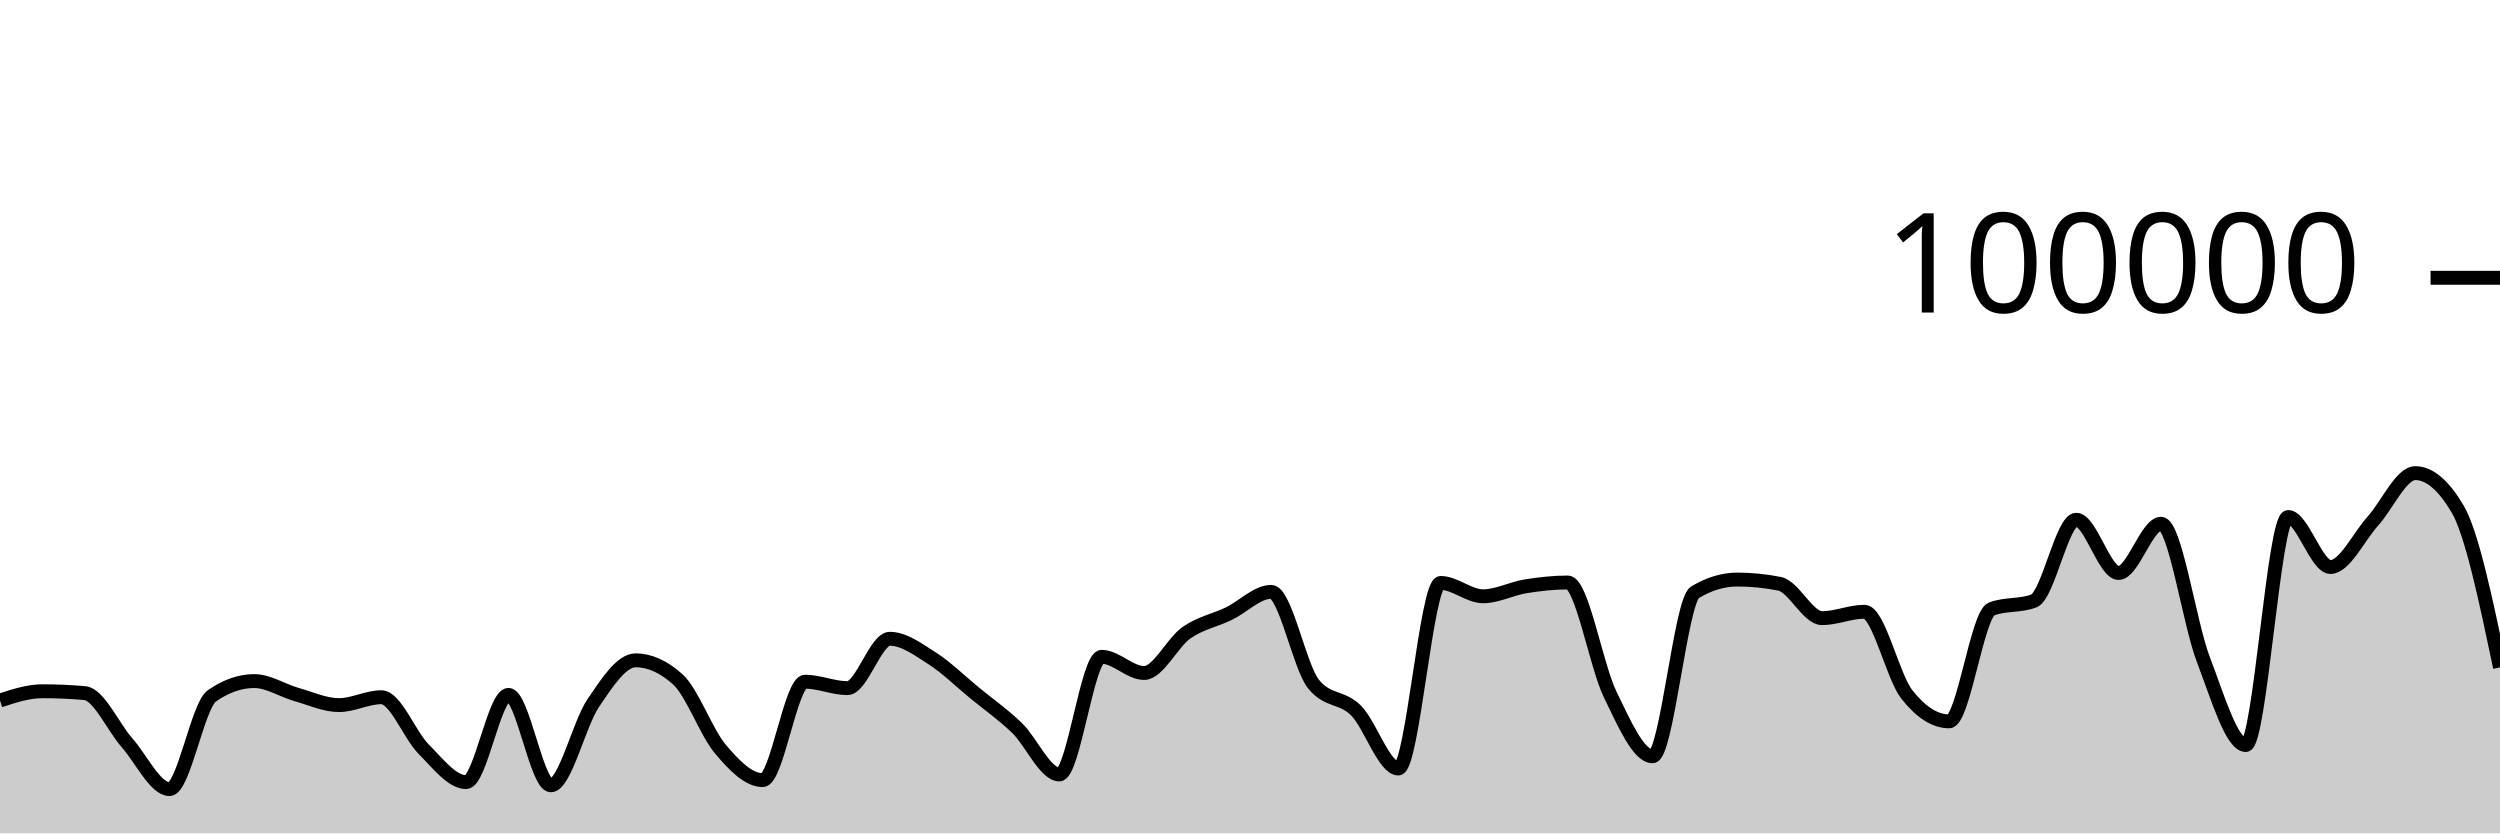
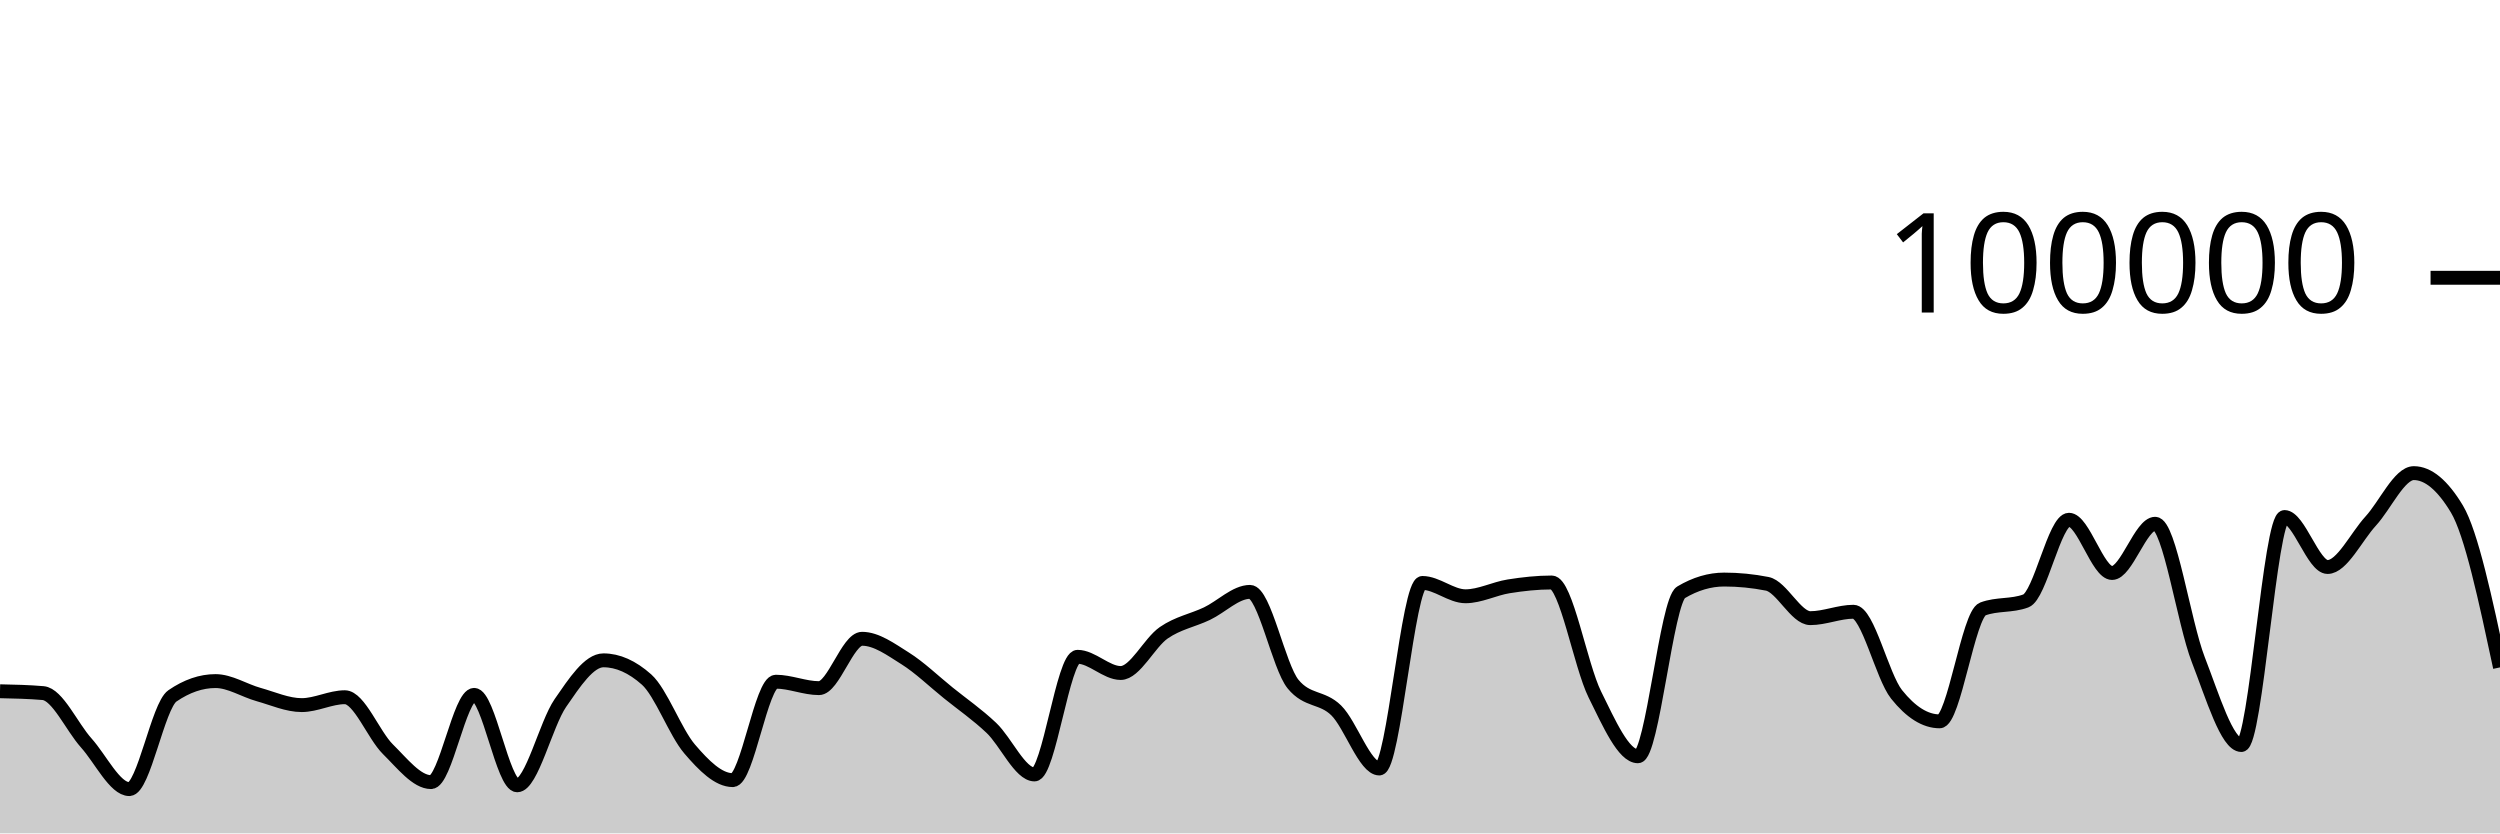
<svg xmlns="http://www.w3.org/2000/svg" viewBox="0 0 180 60">
  <g transform="translate(0,20)">
-     <path class="area" fill="rgba(0, 0, 0, 0.2)" d="M0,30.436C1.017,30.103,2.034,29.77,3.051,29.77C4.068,29.77,5.085,29.814,6.102,29.903C7.119,29.991,8.136,32.335,9.153,33.488C10.169,34.64,11.186,36.816,12.203,36.816C13.22,36.816,14.237,30.812,15.254,30.103C16.271,29.393,17.288,29.038,18.305,29.038C19.322,29.038,20.339,29.719,21.356,30.007C22.373,30.295,23.39,30.768,24.407,30.768C25.424,30.768,26.441,30.2,27.458,30.2C28.475,30.2,29.492,32.926,30.508,33.945C31.525,34.964,32.542,36.312,33.559,36.312C34.576,36.312,35.593,30.031,36.61,30.031C37.627,30.031,38.644,36.542,39.661,36.542C40.678,36.542,41.695,32.119,42.712,30.62C43.729,29.12,44.746,27.544,45.763,27.544C46.78,27.544,47.797,28.005,48.814,28.926C49.831,29.847,50.847,32.721,51.864,33.928C52.881,35.135,53.898,36.169,54.915,36.169C55.932,36.169,56.949,29.082,57.966,29.082C58.983,29.082,60,29.546,61.017,29.546C62.034,29.546,63.051,25.992,64.068,25.992C65.085,25.992,66.102,26.755,67.119,27.404C68.136,28.053,69.153,29.054,70.169,29.888C71.186,30.722,72.203,31.43,73.22,32.408C74.237,33.387,75.254,35.76,76.271,35.76C77.288,35.76,78.305,27.29,79.322,27.29C80.339,27.29,81.356,28.456,82.373,28.456C83.39,28.456,84.407,26.27,85.424,25.558C86.441,24.846,87.458,24.675,88.475,24.184C89.492,23.693,90.508,22.615,91.525,22.615C92.542,22.615,93.559,27.998,94.576,29.258C95.593,30.518,96.61,30.135,97.627,31.148C98.644,32.16,99.661,35.332,100.678,35.332C101.695,35.332,102.712,21.972,103.729,21.972C104.746,21.972,105.763,22.932,106.78,22.932C107.797,22.932,108.814,22.383,109.831,22.217C110.847,22.052,111.864,21.939,112.881,21.939C113.898,21.939,114.915,27.917,115.932,30.002C116.949,32.088,117.966,34.452,118.983,34.452C120,34.452,121.017,23.262,122.034,22.648C123.051,22.034,124.068,21.728,125.085,21.728C126.102,21.728,127.119,21.83,128.136,22.034C129.153,22.238,130.169,24.507,131.186,24.507C132.203,24.507,133.22,24.046,134.237,24.046C135.254,24.046,136.271,28.698,137.288,29.994C138.305,31.289,139.322,31.936,140.339,31.936C141.356,31.936,142.373,24.233,143.39,23.846C144.407,23.459,145.424,23.653,146.441,23.266C147.458,22.879,148.475,17.422,149.492,17.422C150.508,17.422,151.525,21.256,152.542,21.256C153.559,21.256,154.576,17.71,155.593,17.71C156.61,17.71,157.627,24.84,158.644,27.495C159.661,30.151,160.678,33.642,161.695,33.642C162.712,33.642,163.729,17.225,164.746,17.225C165.763,17.225,166.78,20.824,167.797,20.824C168.814,20.824,169.831,18.644,170.847,17.517C171.864,16.391,172.881,14.065,173.898,14.065C174.915,14.065,175.932,14.926,176.949,16.646C177.966,18.367,178.983,23.21,180,28.052L180,40C178.983,40,177.966,40,176.949,40C175.932,40,174.915,40,173.898,40C172.881,40,171.864,40,170.847,40C169.831,40,168.814,40,167.797,40C166.78,40,165.763,40,164.746,40C163.729,40,162.712,40,161.695,40C160.678,40,159.661,40,158.644,40C157.627,40,156.61,40,155.593,40C154.576,40,153.559,40,152.542,40C151.525,40,150.508,40,149.492,40C148.475,40,147.458,40,146.441,40C145.424,40,144.407,40,143.39,40C142.373,40,141.356,40,140.339,40C139.322,40,138.305,40,137.288,40C136.271,40,135.254,40,134.237,40C133.22,40,132.203,40,131.186,40C130.169,40,129.153,40,128.136,40C127.119,40,126.102,40,125.085,40C124.068,40,123.051,40,122.034,40C121.017,40,120,40,118.983,40C117.966,40,116.949,40,115.932,40C114.915,40,113.898,40,112.881,40C111.864,40,110.847,40,109.831,40C108.814,40,107.797,40,106.78,40C105.763,40,104.746,40,103.729,40C102.712,40,101.695,40,100.678,40C99.661,40,98.644,40,97.627,40C96.61,40,95.593,40,94.576,40C93.559,40,92.542,40,91.525,40C90.508,40,89.492,40,88.475,40C87.458,40,86.441,40,85.424,40C84.407,40,83.39,40,82.373,40C81.356,40,80.339,40,79.322,40C78.305,40,77.288,40,76.271,40C75.254,40,74.237,40,73.22,40C72.203,40,71.186,40,70.169,40C69.153,40,68.136,40,67.119,40C66.102,40,65.085,40,64.068,40C63.051,40,62.034,40,61.017,40C60,40,58.983,40,57.966,40C56.949,40,55.932,40,54.915,40C53.898,40,52.881,40,51.864,40C50.847,40,49.831,40,48.814,40C47.797,40,46.78,40,45.763,40C44.746,40,43.729,40,42.712,40C41.695,40,40.678,40,39.661,40C38.644,40,37.627,40,36.61,40C35.593,40,34.576,40,33.559,40C32.542,40,31.525,40,30.508,40C29.492,40,28.475,40,27.458,40C26.441,40,25.424,40,24.407,40C23.39,40,22.373,40,21.356,40C20.339,40,19.322,40,18.305,40C17.288,40,16.271,40,15.254,40C14.237,40,13.22,40,12.203,40C11.186,40,10.169,40,9.153,40C8.136,40,7.119,40,6.102,40C5.085,40,4.068,40,3.051,40C2.034,40,1.017,40,0,40Z" />
-     <path class="line" stroke="black" fill="none" d="M0,30.436C1.017,30.103,2.034,29.77,3.051,29.77C4.068,29.77,5.085,29.814,6.102,29.903C7.119,29.991,8.136,32.335,9.153,33.488C10.169,34.64,11.186,36.816,12.203,36.816C13.22,36.816,14.237,30.812,15.254,30.103C16.271,29.393,17.288,29.038,18.305,29.038C19.322,29.038,20.339,29.719,21.356,30.007C22.373,30.295,23.39,30.768,24.407,30.768C25.424,30.768,26.441,30.2,27.458,30.2C28.475,30.2,29.492,32.926,30.508,33.945C31.525,34.964,32.542,36.312,33.559,36.312C34.576,36.312,35.593,30.031,36.61,30.031C37.627,30.031,38.644,36.542,39.661,36.542C40.678,36.542,41.695,32.119,42.712,30.62C43.729,29.12,44.746,27.544,45.763,27.544C46.78,27.544,47.797,28.005,48.814,28.926C49.831,29.847,50.847,32.721,51.864,33.928C52.881,35.135,53.898,36.169,54.915,36.169C55.932,36.169,56.949,29.082,57.966,29.082C58.983,29.082,60,29.546,61.017,29.546C62.034,29.546,63.051,25.992,64.068,25.992C65.085,25.992,66.102,26.755,67.119,27.404C68.136,28.053,69.153,29.054,70.169,29.888C71.186,30.722,72.203,31.43,73.22,32.408C74.237,33.387,75.254,35.76,76.271,35.76C77.288,35.76,78.305,27.29,79.322,27.29C80.339,27.29,81.356,28.456,82.373,28.456C83.39,28.456,84.407,26.27,85.424,25.558C86.441,24.846,87.458,24.675,88.475,24.184C89.492,23.693,90.508,22.615,91.525,22.615C92.542,22.615,93.559,27.998,94.576,29.258C95.593,30.518,96.61,30.135,97.627,31.148C98.644,32.16,99.661,35.332,100.678,35.332C101.695,35.332,102.712,21.972,103.729,21.972C104.746,21.972,105.763,22.932,106.78,22.932C107.797,22.932,108.814,22.383,109.831,22.217C110.847,22.052,111.864,21.939,112.881,21.939C113.898,21.939,114.915,27.917,115.932,30.002C116.949,32.088,117.966,34.452,118.983,34.452C120,34.452,121.017,23.262,122.034,22.648C123.051,22.034,124.068,21.728,125.085,21.728C126.102,21.728,127.119,21.83,128.136,22.034C129.153,22.238,130.169,24.507,131.186,24.507C132.203,24.507,133.22,24.046,134.237,24.046C135.254,24.046,136.271,28.698,137.288,29.994C138.305,31.289,139.322,31.936,140.339,31.936C141.356,31.936,142.373,24.233,143.39,23.846C144.407,23.459,145.424,23.653,146.441,23.266C147.458,22.879,148.475,17.422,149.492,17.422C150.508,17.422,151.525,21.256,152.542,21.256C153.559,21.256,154.576,17.71,155.593,17.71C156.61,17.71,157.627,24.84,158.644,27.495C159.661,30.151,160.678,33.642,161.695,33.642C162.712,33.642,163.729,17.225,164.746,17.225C165.763,17.225,166.78,20.824,167.797,20.824C168.814,20.824,169.831,18.644,170.847,17.517C171.864,16.391,172.881,14.065,173.898,14.065C174.915,14.065,175.932,14.926,176.949,16.646C177.966,18.367,178.983,23.21,180,28.052" />
+     <path class="area" fill="rgba(0, 0, 0, 0.2)" d="M0,29.77C1.034,29.792,2.069,29.814,3.103,29.903C4.138,29.991,5.172,32.335,6.207,33.488C7.241,34.64,8.276,36.816,9.31,36.816C10.345,36.816,11.379,30.812,12.414,30.103C13.448,29.393,14.483,29.038,15.517,29.038C16.552,29.038,17.586,29.719,18.621,30.007C19.655,30.295,20.69,30.768,21.724,30.768C22.759,30.768,23.793,30.2,24.828,30.2C25.862,30.2,26.897,32.926,27.931,33.945C28.966,34.964,30,36.312,31.034,36.312C32.069,36.312,33.103,30.031,34.138,30.031C35.172,30.031,36.207,36.542,37.241,36.542C38.276,36.542,39.31,32.119,40.345,30.62C41.379,29.12,42.414,27.544,43.448,27.544C44.483,27.544,45.517,28.005,46.552,28.926C47.586,29.847,48.621,32.721,49.655,33.928C50.69,35.135,51.724,36.169,52.759,36.169C53.793,36.169,54.828,29.082,55.862,29.082C56.897,29.082,57.931,29.546,58.966,29.546C60,29.546,61.034,25.992,62.069,25.992C63.103,25.992,64.138,26.755,65.172,27.404C66.207,28.053,67.241,29.054,68.276,29.888C69.31,30.722,70.345,31.43,71.379,32.408C72.414,33.387,73.448,35.76,74.483,35.76C75.517,35.76,76.552,27.29,77.586,27.29C78.621,27.29,79.655,28.456,80.69,28.456C81.724,28.456,82.759,26.27,83.793,25.558C84.828,24.846,85.862,24.675,86.897,24.184C87.931,23.693,88.966,22.615,90,22.615C91.034,22.615,92.069,27.998,93.103,29.258C94.138,30.518,95.172,30.135,96.207,31.148C97.241,32.16,98.276,35.332,99.31,35.332C100.345,35.332,101.379,21.972,102.414,21.972C103.448,21.972,104.483,22.932,105.517,22.932C106.552,22.932,107.586,22.383,108.621,22.217C109.655,22.052,110.69,21.939,111.724,21.939C112.759,21.939,113.793,27.917,114.828,30.002C115.862,32.088,116.897,34.452,117.931,34.452C118.966,34.452,120,23.262,121.034,22.648C122.069,22.034,123.103,21.728,124.138,21.728C125.172,21.728,126.207,21.83,127.241,22.034C128.276,22.238,129.31,24.507,130.345,24.507C131.379,24.507,132.414,24.046,133.448,24.046C134.483,24.046,135.517,28.698,136.552,29.994C137.586,31.289,138.621,31.936,139.655,31.936C140.69,31.936,141.724,24.233,142.759,23.846C143.793,23.459,144.828,23.653,145.862,23.266C146.897,22.879,147.931,17.422,148.966,17.422C150,17.422,151.034,21.256,152.069,21.256C153.103,21.256,154.138,17.71,155.172,17.71C156.207,17.71,157.241,24.84,158.276,27.495C159.31,30.151,160.345,33.642,161.379,33.642C162.414,33.642,163.448,17.225,164.483,17.225C165.517,17.225,166.552,20.824,167.586,20.824C168.621,20.824,169.655,18.644,170.69,17.517C171.724,16.391,172.759,14.065,173.793,14.065C174.828,14.065,175.862,14.926,176.897,16.646C177.931,18.367,178.966,23.21,180,28.052L180,40C178.966,40,177.931,40,176.897,40C175.862,40,174.828,40,173.793,40C172.759,40,171.724,40,170.69,40C169.655,40,168.621,40,167.586,40C166.552,40,165.517,40,164.483,40C163.448,40,162.414,40,161.379,40C160.345,40,159.31,40,158.276,40C157.241,40,156.207,40,155.172,40C154.138,40,153.103,40,152.069,40C151.034,40,150,40,148.966,40C147.931,40,146.897,40,145.862,40C144.828,40,143.793,40,142.759,40C141.724,40,140.69,40,139.655,40C138.621,40,137.586,40,136.552,40C135.517,40,134.483,40,133.448,40C132.414,40,131.379,40,130.345,40C129.31,40,128.276,40,127.241,40C126.207,40,125.172,40,124.138,40C123.103,40,122.069,40,121.034,40C120,40,118.966,40,117.931,40C116.897,40,115.862,40,114.828,40C113.793,40,112.759,40,111.724,40C110.69,40,109.655,40,108.621,40C107.586,40,106.552,40,105.517,40C104.483,40,103.448,40,102.414,40C101.379,40,100.345,40,99.31,40C98.276,40,97.241,40,96.207,40C95.172,40,94.138,40,93.103,40C92.069,40,91.034,40,90,40C88.966,40,87.931,40,86.897,40C85.862,40,84.828,40,83.793,40C82.759,40,81.724,40,80.69,40C79.655,40,78.621,40,77.586,40C76.552,40,75.517,40,74.483,40C73.448,40,72.414,40,71.379,40C70.345,40,69.31,40,68.276,40C67.241,40,66.207,40,65.172,40C64.138,40,63.103,40,62.069,40C61.034,40,60,40,58.966,40C57.931,40,56.897,40,55.862,40C54.828,40,53.793,40,52.759,40C51.724,40,50.69,40,49.655,40C48.621,40,47.586,40,46.552,40C45.517,40,44.483,40,43.448,40C42.414,40,41.379,40,40.345,40C39.31,40,38.276,40,37.241,40C36.207,40,35.172,40,34.138,40C33.103,40,32.069,40,31.034,40C30,40,28.966,40,27.931,40C26.897,40,25.862,40,24.828,40C23.793,40,22.759,40,21.724,40C20.69,40,19.655,40,18.621,40C17.586,40,16.552,40,15.517,40C14.483,40,13.448,40,12.414,40C11.379,40,10.345,40,9.31,40C8.276,40,7.241,40,6.207,40C5.172,40,4.138,40,3.103,40C2.069,40,1.034,40,0,40Z" />
+     <path class="line" stroke="black" fill="none" d="M0,29.77C1.034,29.792,2.069,29.814,3.103,29.903C4.138,29.991,5.172,32.335,6.207,33.488C7.241,34.64,8.276,36.816,9.31,36.816C10.345,36.816,11.379,30.812,12.414,30.103C13.448,29.393,14.483,29.038,15.517,29.038C16.552,29.038,17.586,29.719,18.621,30.007C19.655,30.295,20.69,30.768,21.724,30.768C22.759,30.768,23.793,30.2,24.828,30.2C25.862,30.2,26.897,32.926,27.931,33.945C28.966,34.964,30,36.312,31.034,36.312C32.069,36.312,33.103,30.031,34.138,30.031C35.172,30.031,36.207,36.542,37.241,36.542C38.276,36.542,39.31,32.119,40.345,30.62C41.379,29.12,42.414,27.544,43.448,27.544C44.483,27.544,45.517,28.005,46.552,28.926C47.586,29.847,48.621,32.721,49.655,33.928C50.69,35.135,51.724,36.169,52.759,36.169C53.793,36.169,54.828,29.082,55.862,29.082C56.897,29.082,57.931,29.546,58.966,29.546C60,29.546,61.034,25.992,62.069,25.992C63.103,25.992,64.138,26.755,65.172,27.404C66.207,28.053,67.241,29.054,68.276,29.888C69.31,30.722,70.345,31.43,71.379,32.408C72.414,33.387,73.448,35.76,74.483,35.76C75.517,35.76,76.552,27.29,77.586,27.29C78.621,27.29,79.655,28.456,80.69,28.456C81.724,28.456,82.759,26.27,83.793,25.558C84.828,24.846,85.862,24.675,86.897,24.184C87.931,23.693,88.966,22.615,90,22.615C91.034,22.615,92.069,27.998,93.103,29.258C94.138,30.518,95.172,30.135,96.207,31.148C97.241,32.16,98.276,35.332,99.31,35.332C100.345,35.332,101.379,21.972,102.414,21.972C103.448,21.972,104.483,22.932,105.517,22.932C106.552,22.932,107.586,22.383,108.621,22.217C109.655,22.052,110.69,21.939,111.724,21.939C112.759,21.939,113.793,27.917,114.828,30.002C115.862,32.088,116.897,34.452,117.931,34.452C118.966,34.452,120,23.262,121.034,22.648C122.069,22.034,123.103,21.728,124.138,21.728C125.172,21.728,126.207,21.83,127.241,22.034C128.276,22.238,129.31,24.507,130.345,24.507C131.379,24.507,132.414,24.046,133.448,24.046C134.483,24.046,135.517,28.698,136.552,29.994C137.586,31.289,138.621,31.936,139.655,31.936C140.69,31.936,141.724,24.233,142.759,23.846C143.793,23.459,144.828,23.653,145.862,23.266C146.897,22.879,147.931,17.422,148.966,17.422C150,17.422,151.034,21.256,152.069,21.256C153.103,21.256,154.138,17.71,155.172,17.71C156.207,17.71,157.241,24.84,158.276,27.495C159.31,30.151,160.345,33.642,161.379,33.642C162.414,33.642,163.448,17.225,164.483,17.225C165.517,17.225,166.552,20.824,167.586,20.824C168.621,20.824,169.655,18.644,170.69,17.517C171.724,16.391,172.759,14.065,173.793,14.065C174.828,14.065,175.862,14.926,176.897,16.646C177.931,18.367,178.966,23.21,180,28.052" />
    <path class="axis-ceiling" stroke-width="1" stroke="black" fill="none" d="M175,0L180,0" />
    <text class="axis-ceiling-label" font-family="sans-serif" text-anchor="end" font-size="10px" x="170" y="2.5">100000</text>
  </g>
</svg>
